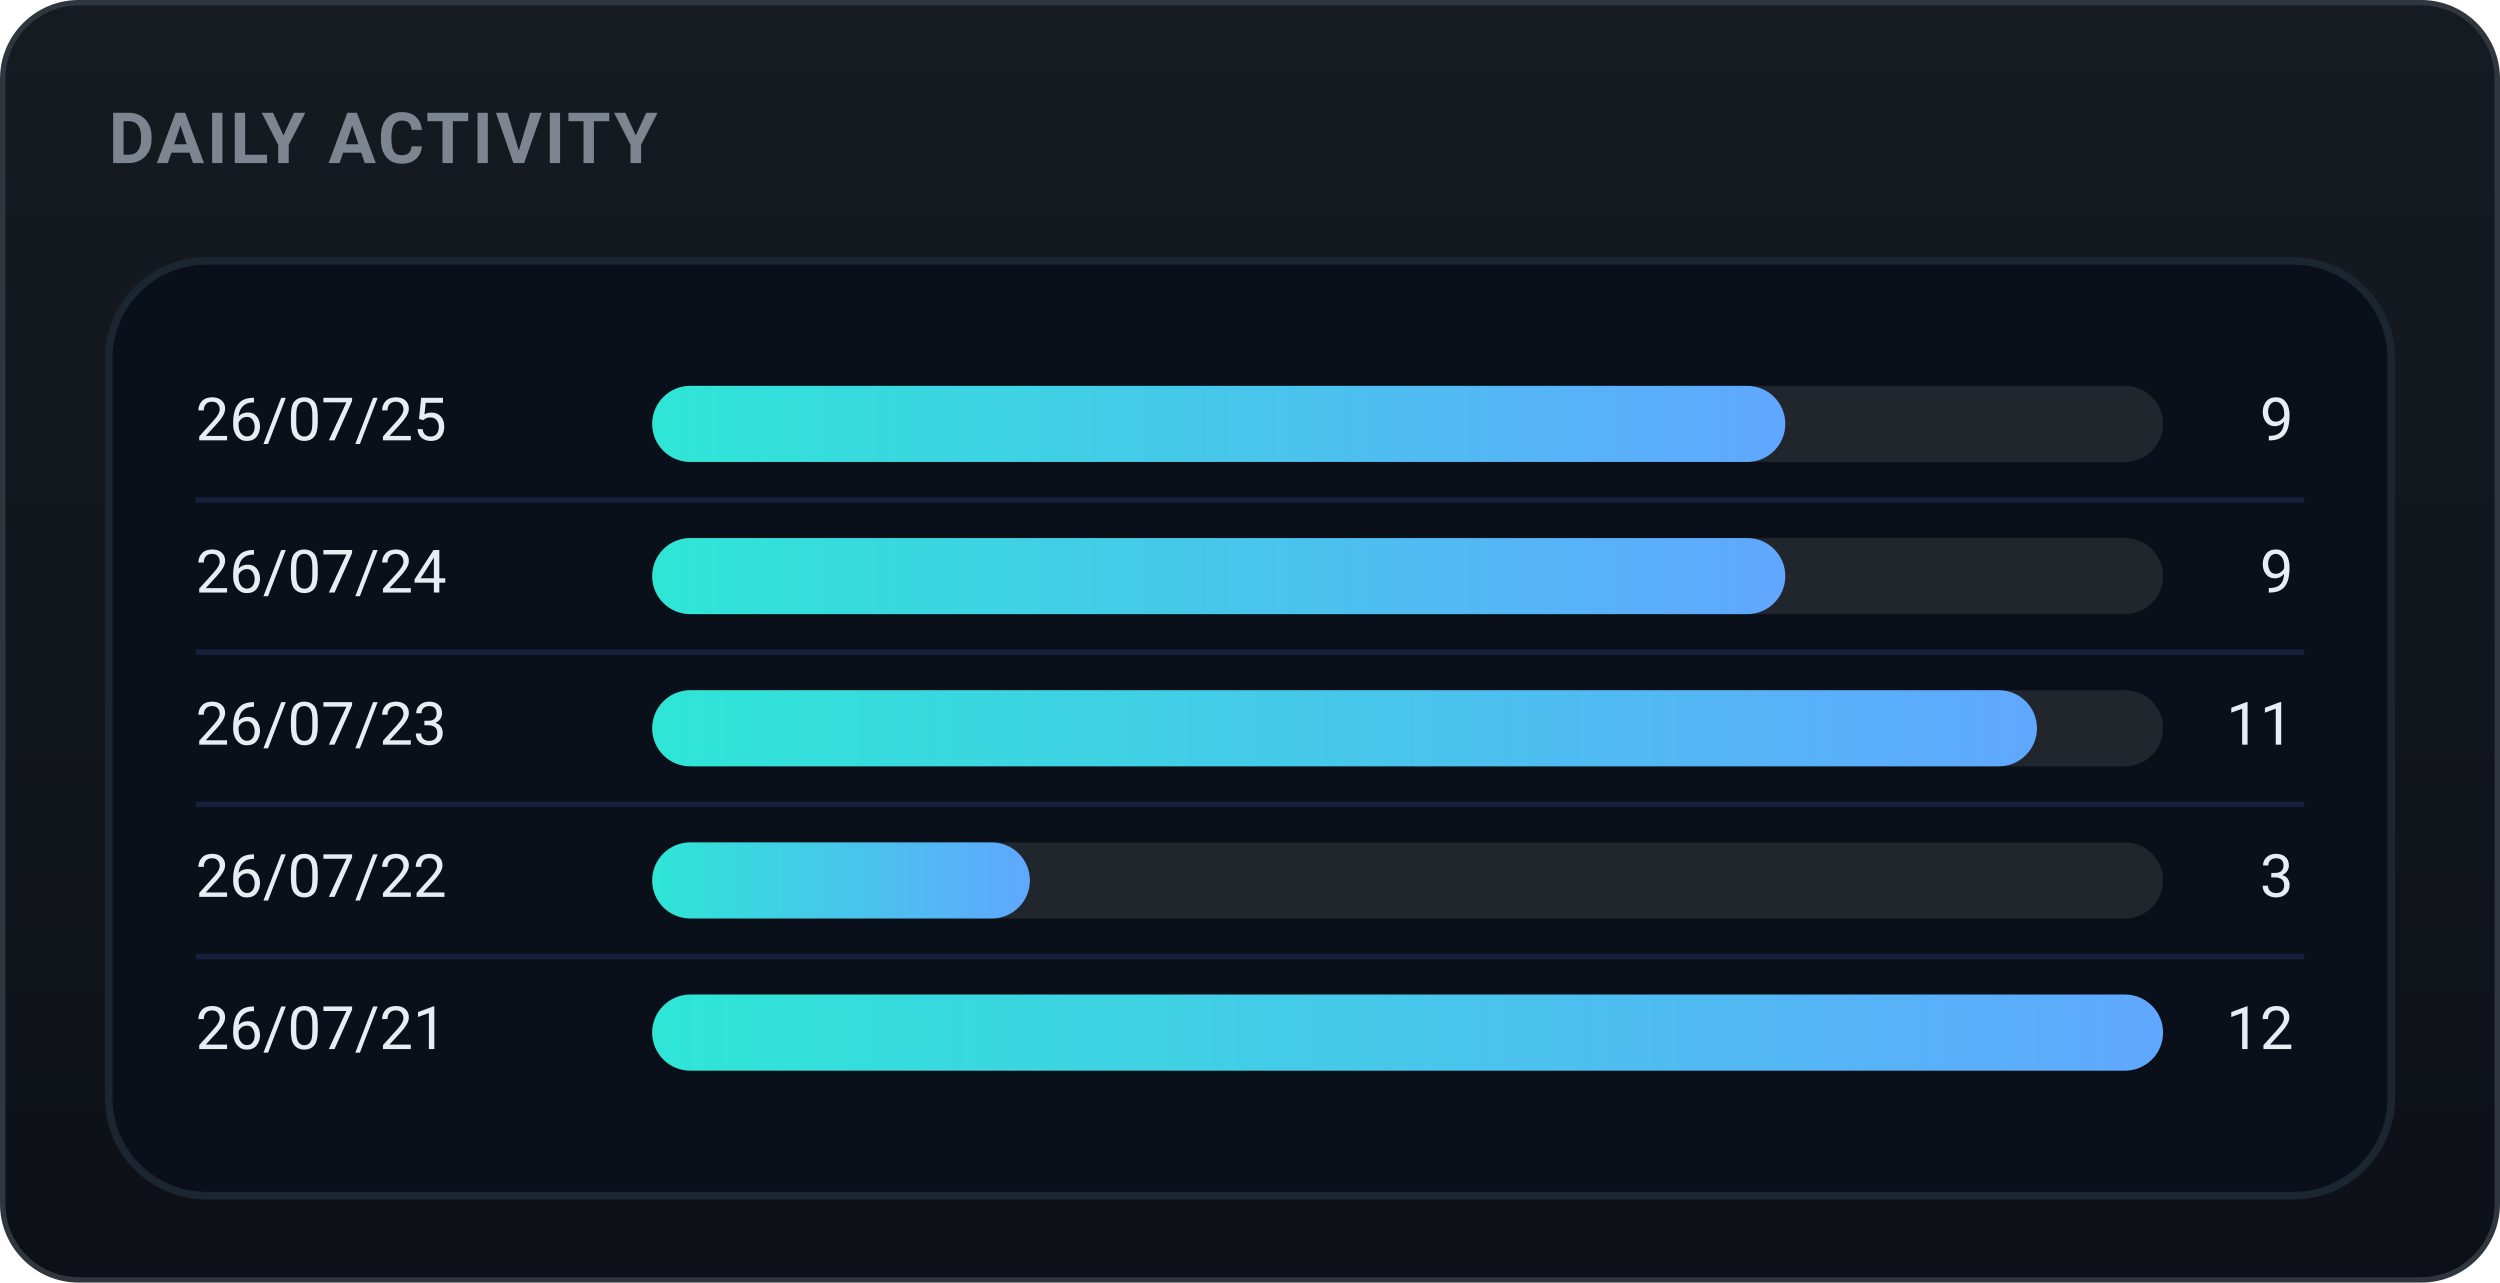
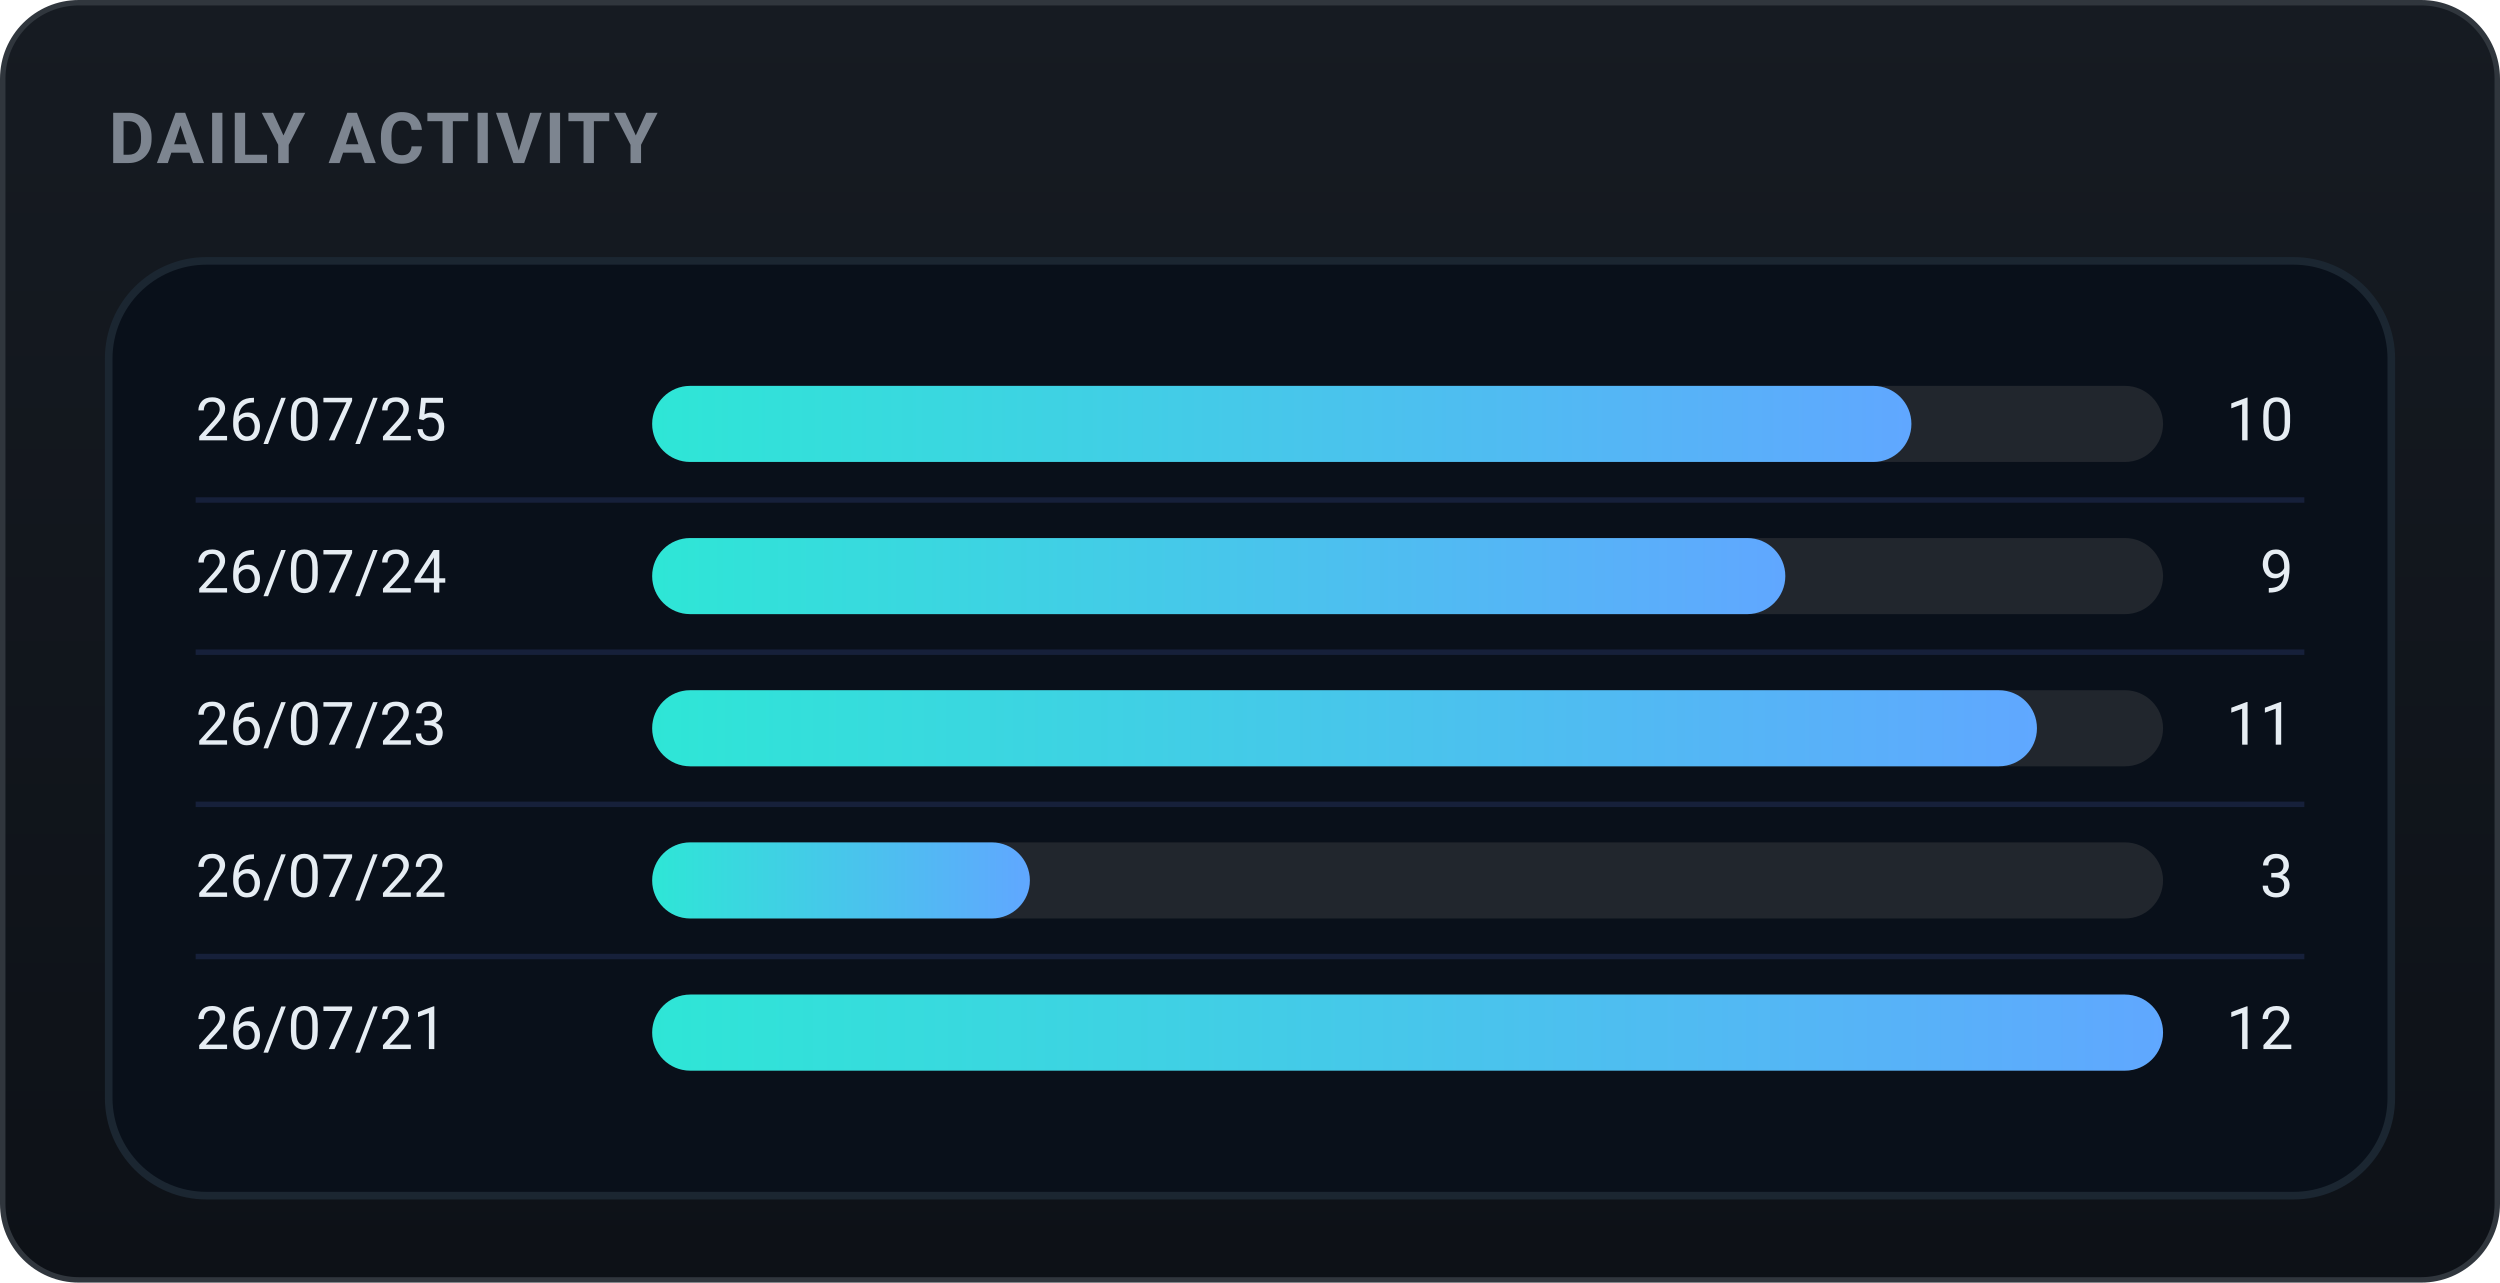
<svg xmlns="http://www.w3.org/2000/svg" width="460" height="236" viewBox="0 0 460 236" role="img" font-family="-apple-system,BlinkMacSystemFont,'Segoe UI',Roboto,'Apple SD Gothic Neo','Malgun Gothic',sans-serif">
  <defs>
    <linearGradient id="bgg" x1="0" y1="0" x2="0" y2="1">
      <stop offset="0" stop-color="#161b22" />
      <stop offset="1" stop-color="#0d1117" />
    </linearGradient>
    <linearGradient id="daily-gradient" x1="0" y1="0" x2="1" y2="0">
      <stop offset="0%" stop-color="#2ee6d6" />
      <stop offset="100%" stop-color="#60a7ff" />
    </linearGradient>
  </defs>
  <rect x="0.5" y="0.5" width="459" height="235" rx="14" fill="url(#bgg)" stroke="#30363d" />
  <text x="20" y="30" font-family="-apple-system,BlinkMacSystemFont,'Segoe UI',Roboto,'Apple SD Gothic Neo','Malgun Gothic',sans-serif" font-size="13" font-weight="700" fill="#7d8590" letter-spacing="0.5">DAILY ACTIVITY</text>
  <rect x="20" y="48" width="420" height="172" rx="18" fill="#09101a" stroke="#1b2631" stroke-width="1.4" />
  <text x="36" y="78.0" font-size="11" fill="#e6edf3" dominant-baseline="middle">26/07/25</text>
  <rect x="120" y="71.0" width="278" height="14" rx="7.0" fill="#21262d" />
-   <rect x="120" y="71.0" width="208.5" height="14" rx="7.0" fill="url(#daily-gradient)" />
-   <text x="422" y="78.0" font-size="11" fill="#e6edf3" dominant-baseline="middle" text-anchor="end">9</text>
+   <rect x="120" y="71.0" width="231.7" height="14" rx="7.0" fill="url(#daily-gradient)" />
+   <text x="422" y="78.0" font-size="11" fill="#e6edf3" dominant-baseline="middle" text-anchor="end">10</text>
  <line x1="36" y1="92" x2="424" y2="92" stroke="#16203a" stroke-width="1" />
  <text x="36" y="106.0" font-size="11" fill="#e6edf3" dominant-baseline="middle">26/07/24</text>
  <rect x="120" y="99.0" width="278" height="14" rx="7.0" fill="#21262d" />
  <rect x="120" y="99.0" width="208.5" height="14" rx="7.0" fill="url(#daily-gradient)" />
  <text x="422" y="106.0" font-size="11" fill="#e6edf3" dominant-baseline="middle" text-anchor="end">9</text>
  <line x1="36" y1="120" x2="424" y2="120" stroke="#16203a" stroke-width="1" />
  <text x="36" y="134.0" font-size="11" fill="#e6edf3" dominant-baseline="middle">26/07/23</text>
  <rect x="120" y="127.0" width="278" height="14" rx="7.0" fill="#21262d" />
  <rect x="120" y="127.0" width="254.8" height="14" rx="7.0" fill="url(#daily-gradient)" />
  <text x="422" y="134.0" font-size="11" fill="#e6edf3" dominant-baseline="middle" text-anchor="end">11</text>
  <line x1="36" y1="148" x2="424" y2="148" stroke="#16203a" stroke-width="1" />
  <text x="36" y="162.0" font-size="11" fill="#e6edf3" dominant-baseline="middle">26/07/22</text>
  <rect x="120" y="155.0" width="278" height="14" rx="7.0" fill="#21262d" />
  <rect x="120" y="155.0" width="69.5" height="14" rx="7.0" fill="url(#daily-gradient)" />
  <text x="422" y="162.0" font-size="11" fill="#e6edf3" dominant-baseline="middle" text-anchor="end">3</text>
  <line x1="36" y1="176" x2="424" y2="176" stroke="#16203a" stroke-width="1" />
  <text x="36" y="190.0" font-size="11" fill="#e6edf3" dominant-baseline="middle">26/07/21</text>
  <rect x="120" y="183.0" width="278" height="14" rx="7.0" fill="#21262d" />
  <rect x="120" y="183.0" width="278.0" height="14" rx="7.0" fill="url(#daily-gradient)" />
  <text x="422" y="190.0" font-size="11" fill="#e6edf3" dominant-baseline="middle" text-anchor="end">12</text>
</svg>
